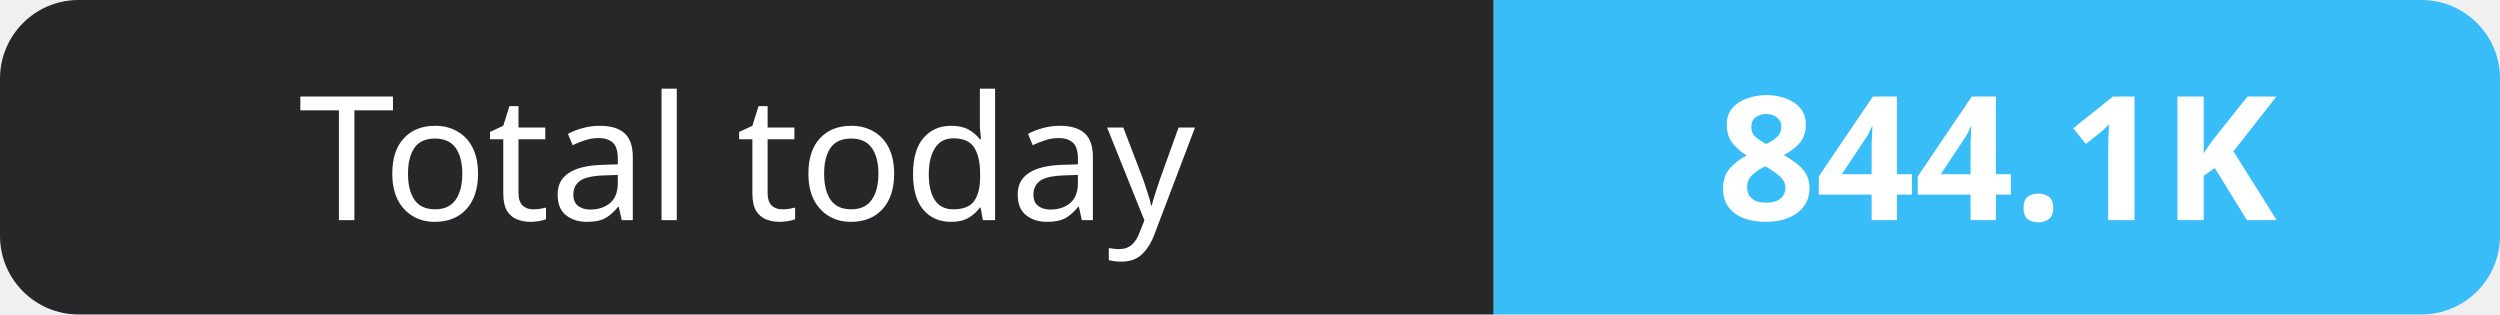
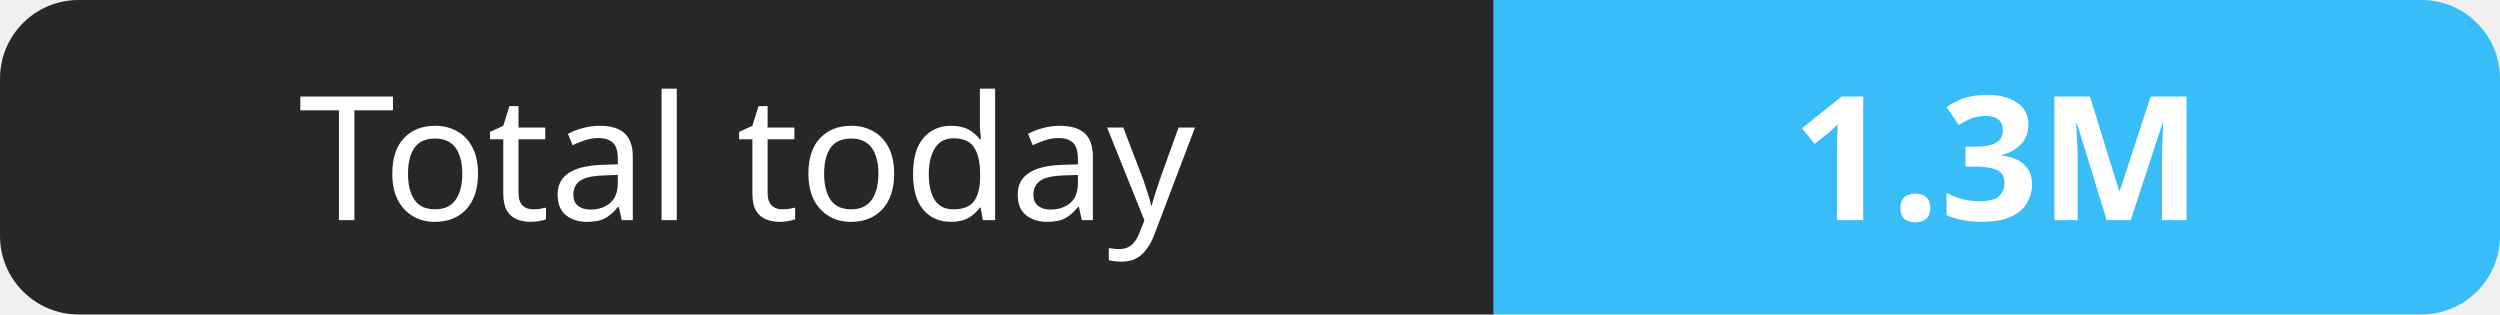
- <svg xmlns="http://www.w3.org/2000/svg" width="159" height="20" role="img" aria-label="Total today: 844.1K">
+ <svg xmlns="http://www.w3.org/2000/svg" width="159" height="20" role="img" aria-label="Total today: 1.3M">
  <clipPath id="r">
    <rect width="159" height="20" rx="5" fill="#fff" />
  </clipPath>
  <g clip-path="url(#r)">
    <rect width="95" height="20" fill="#27272a" />
    <rect x="95" width="64" height="20" fill="#38bdf8" />
  </g>
  <g fill="#fff" text-anchor="middle" font-family="Verdana,Geneva,sans-serif" font-size="11">
    <text x="47.5" y="14">Total today</text>
-     <text x="127.0" y="14" font-weight="700">844.1K</text>
+     <text x="127.0" y="14" font-weight="700">1.3M</text>
  </g>
</svg>
